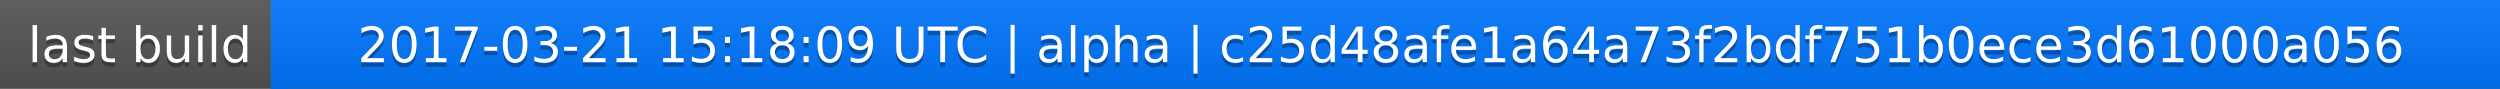
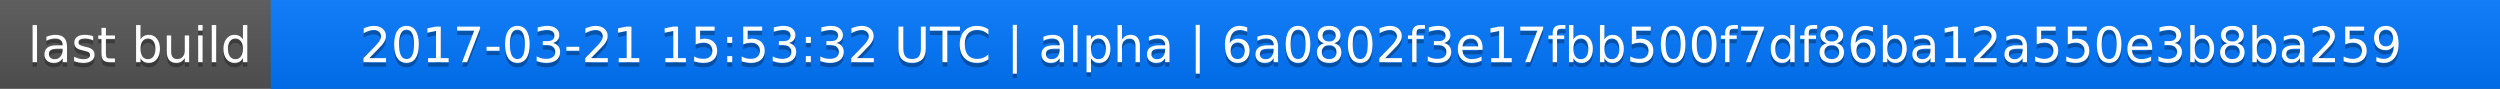
<svg xmlns="http://www.w3.org/2000/svg" width="563" height="20">
  <linearGradient id="a" x2="0" y2="100%">
    <stop offset="0" stop-color="#bbb" stop-opacity=".1" />
    <stop offset="1" stop-opacity=".1" />
  </linearGradient>
  <rect rx="0" width="563" height="20" fill="#555" />
  <rect rx="0" x="61" width="502" height="20" fill="#07f" />
  <path fill="#07f" d="M61 0h4v20h-4z" />
  <rect rx="0" width="563" height="20" fill="url(#a)" />
  <g fill="#fff" text-anchor="middle" font-family="DejaVu Sans,Verdana,Geneva,sans-serif" font-size="11">
    <text x="31.5" y="15" fill="#010101" fill-opacity=".3">last build</text>
    <text x="31.5" y="14">last build</text>
-     <text x="311" y="15" fill="#010101" fill-opacity=".3">2017-03-21 15:18:09 UTC | alpha | c25d48afe1a64a73f2bdf751b0ece3d61000a056</text>
-     <text x="311" y="14">2017-03-21 15:18:09 UTC | alpha | c25d48afe1a64a73f2bdf751b0ece3d61000a056</text>
+     <text x="311" y="15" fill="#010101" fill-opacity=".3">2017-03-21 15:53:32 UTC | alpha | 6a0802f3e17fbb500f7df86ba12a550e3b8ba259</text>
+     <text x="311" y="14">2017-03-21 15:53:32 UTC | alpha | 6a0802f3e17fbb500f7df86ba12a550e3b8ba259</text>
  </g>
</svg>
